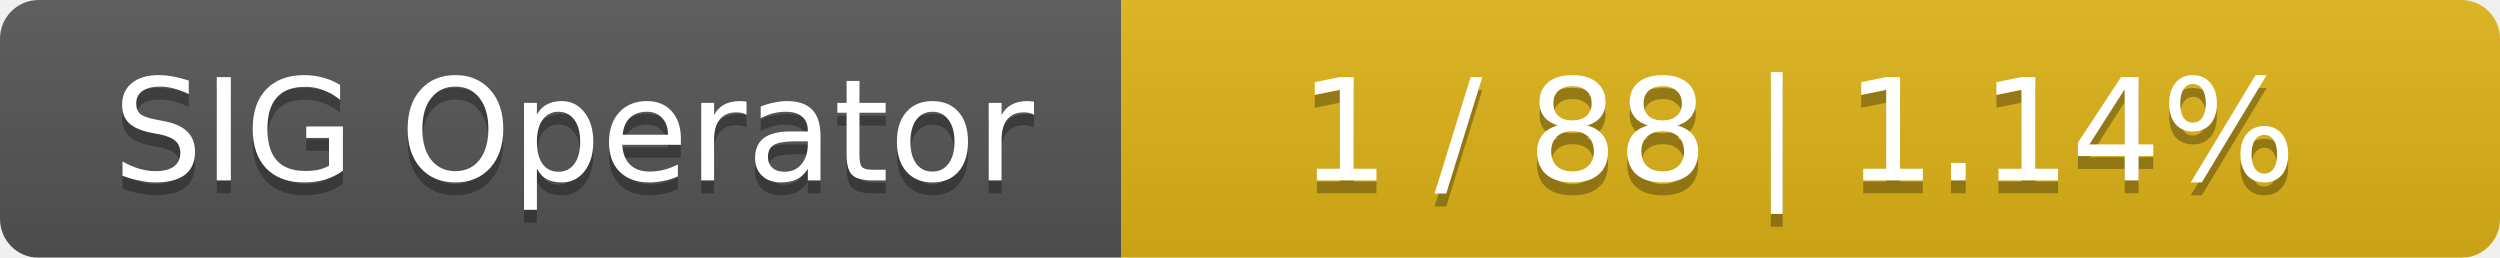
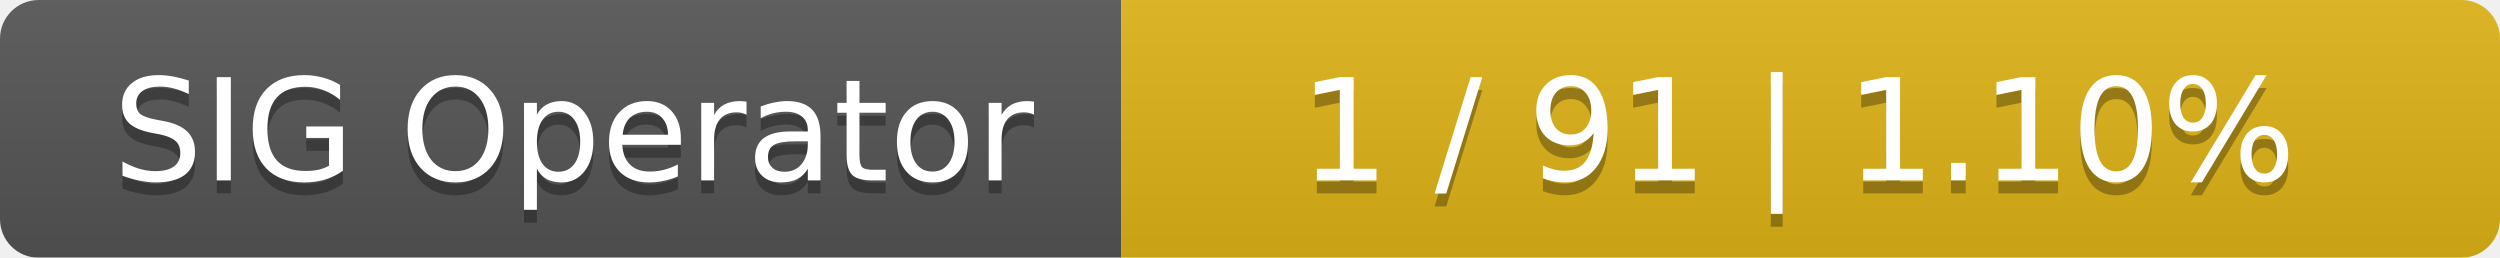
<svg xmlns="http://www.w3.org/2000/svg" width="194" height="20">
  <linearGradient id="smooth" x2="0" y2="100%">
    <stop offset="0" stop-color="#bbb" stop-opacity=".1" />
    <stop offset="1" stop-opacity=".1" />
  </linearGradient>
  <mask id="round">
    <rect width="194" height="20" rx="3" fill="#fff" />
  </mask>
  <g mask="url(#round)">
    <rect width="87" height="20" fill="#555" />
    <rect x="87" width="107" height="20" fill="#dfb317" />
    <rect width="194" height="20" fill="url(#smooth)" />
  </g>
  <g fill="#fff" text-anchor="middle" font-family="DejaVu Sans,Verdana,Geneva,sans-serif" font-size="11">
    <text x="44.5" y="15" fill="#010101" fill-opacity=".3">SIG Operator</text>
    <text x="44.5" y="14">SIG Operator</text>
-     <text x="139.5" y="15" fill="#010101" fill-opacity=".3">1 / 88    |    1.14%</text>
-     <text x="139.5" y="14">1 / 88    |    1.14%</text>
+     <text x="139.5" y="15" fill="#010101" fill-opacity=".3">1 / 91    |    1.10%</text>
+     <text x="139.5" y="14">1 / 91    |    1.10%</text>
  </g>
</svg>
